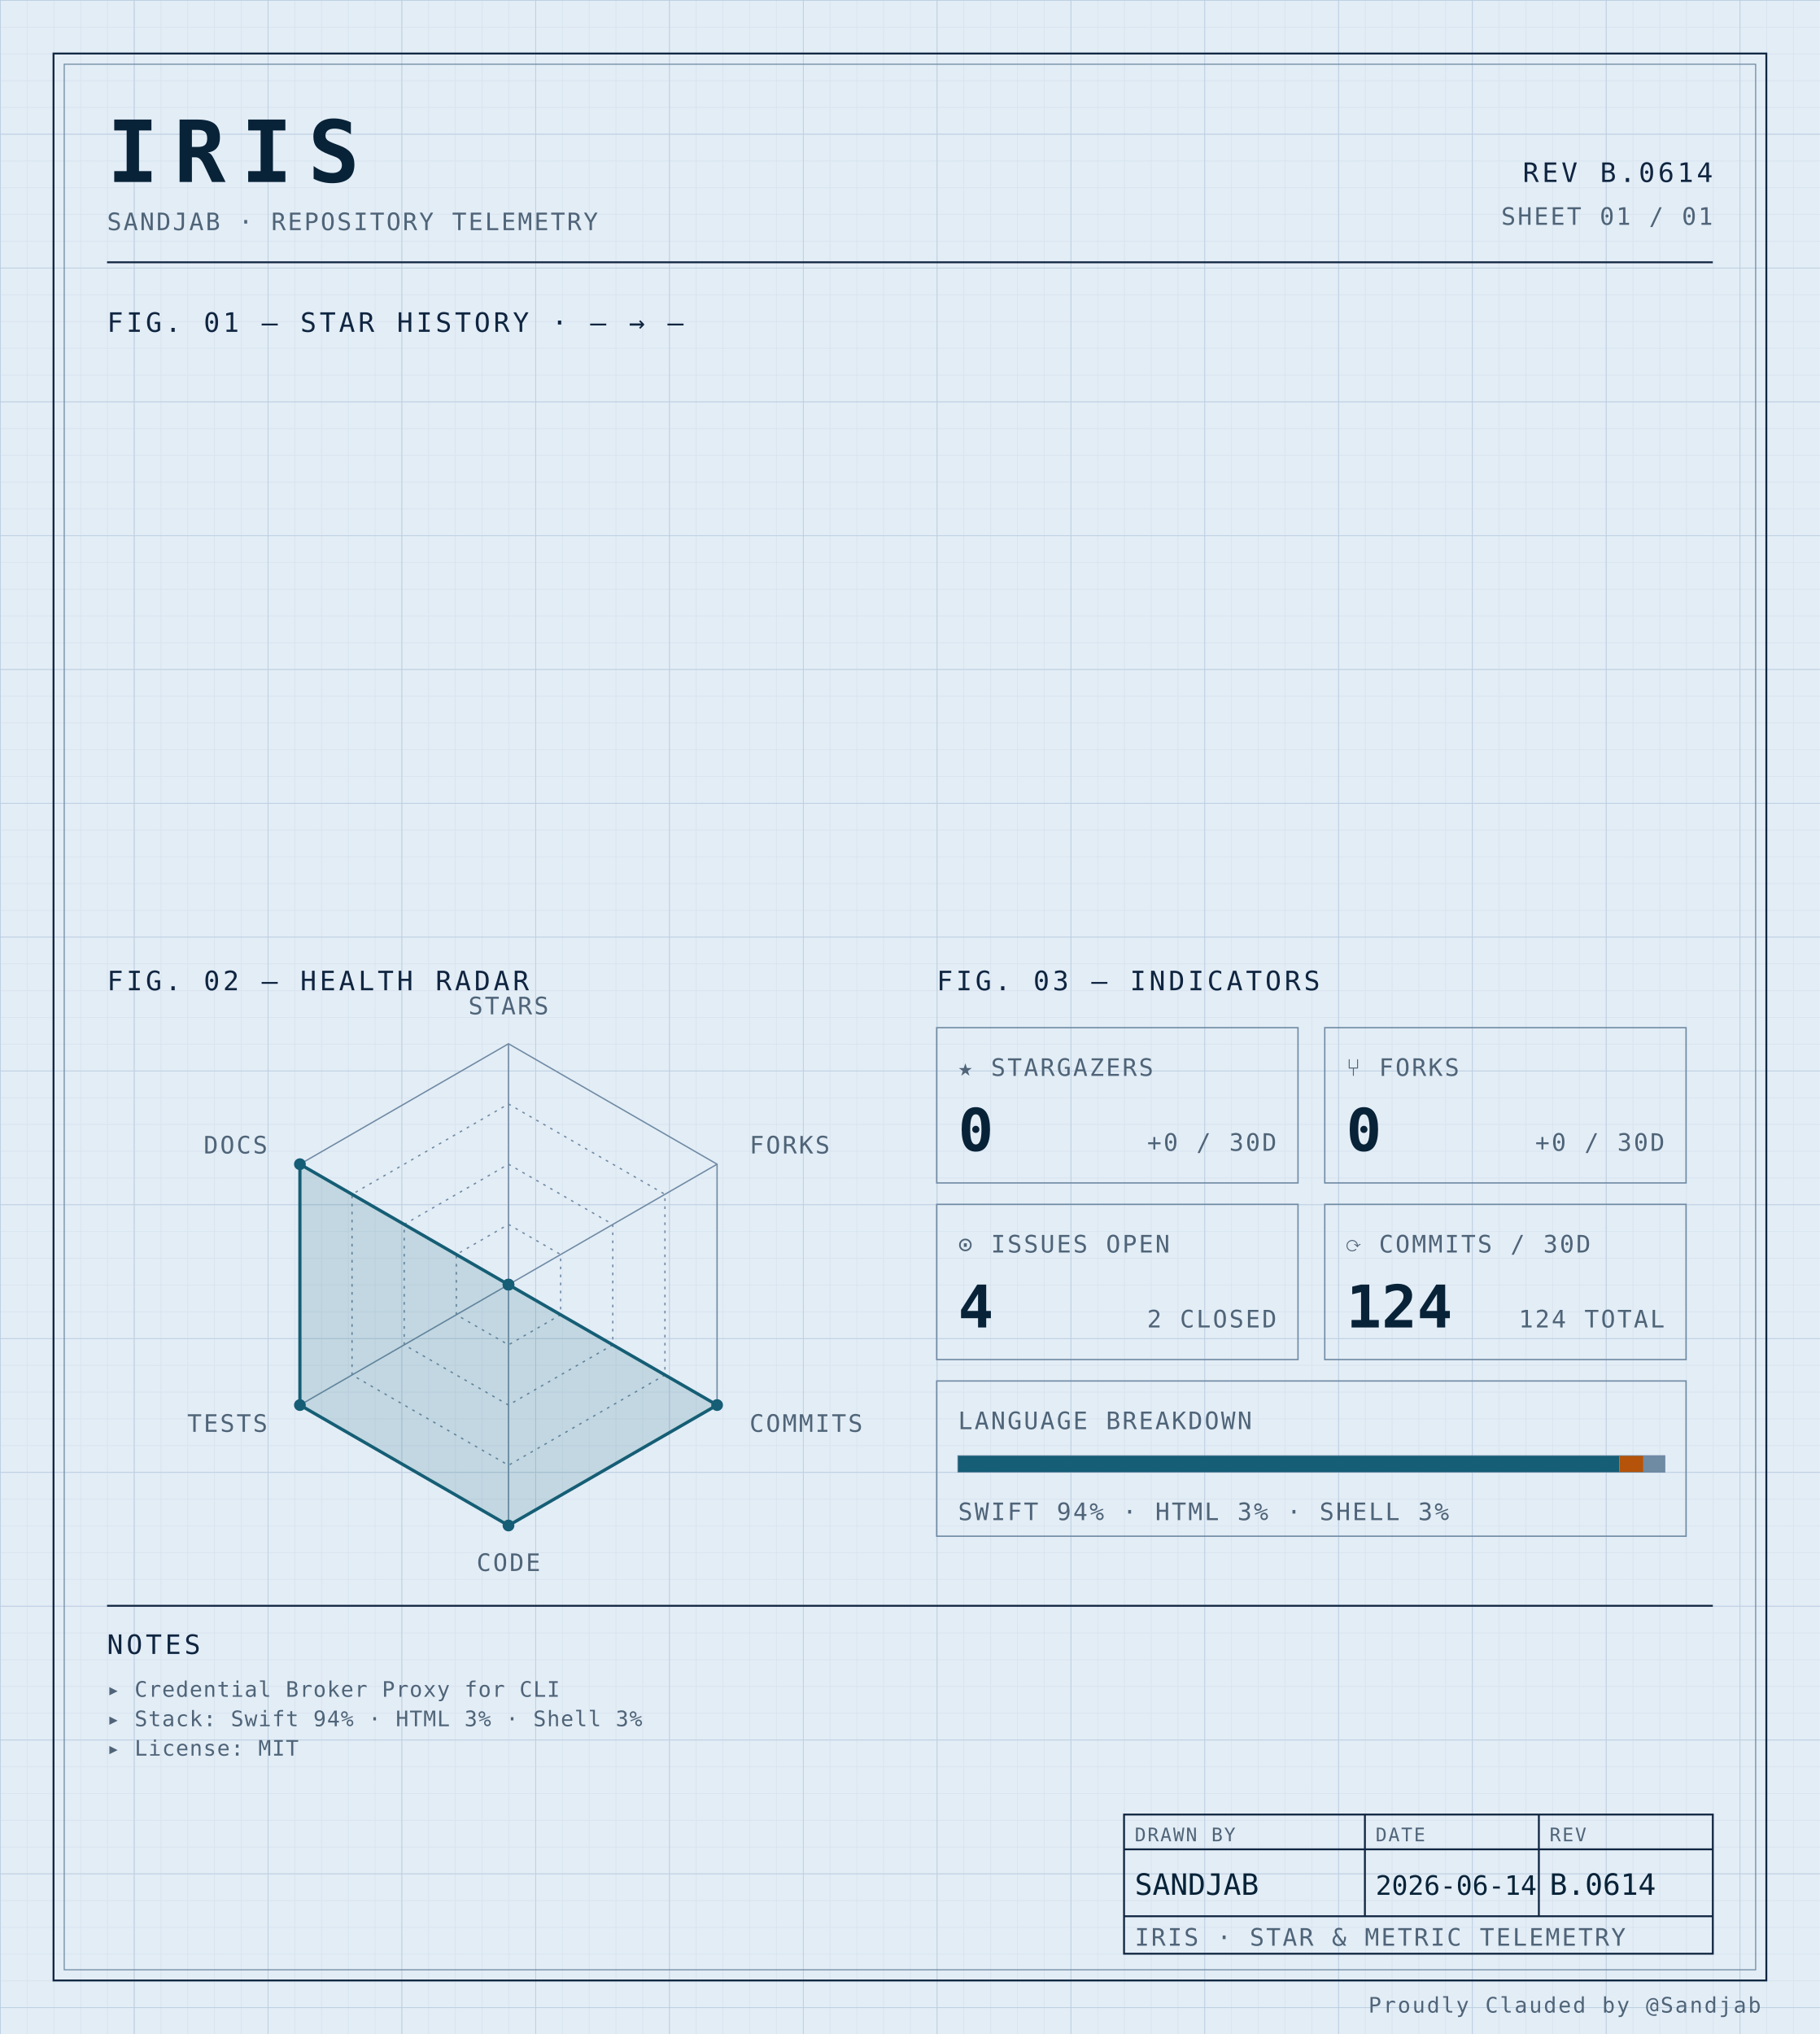
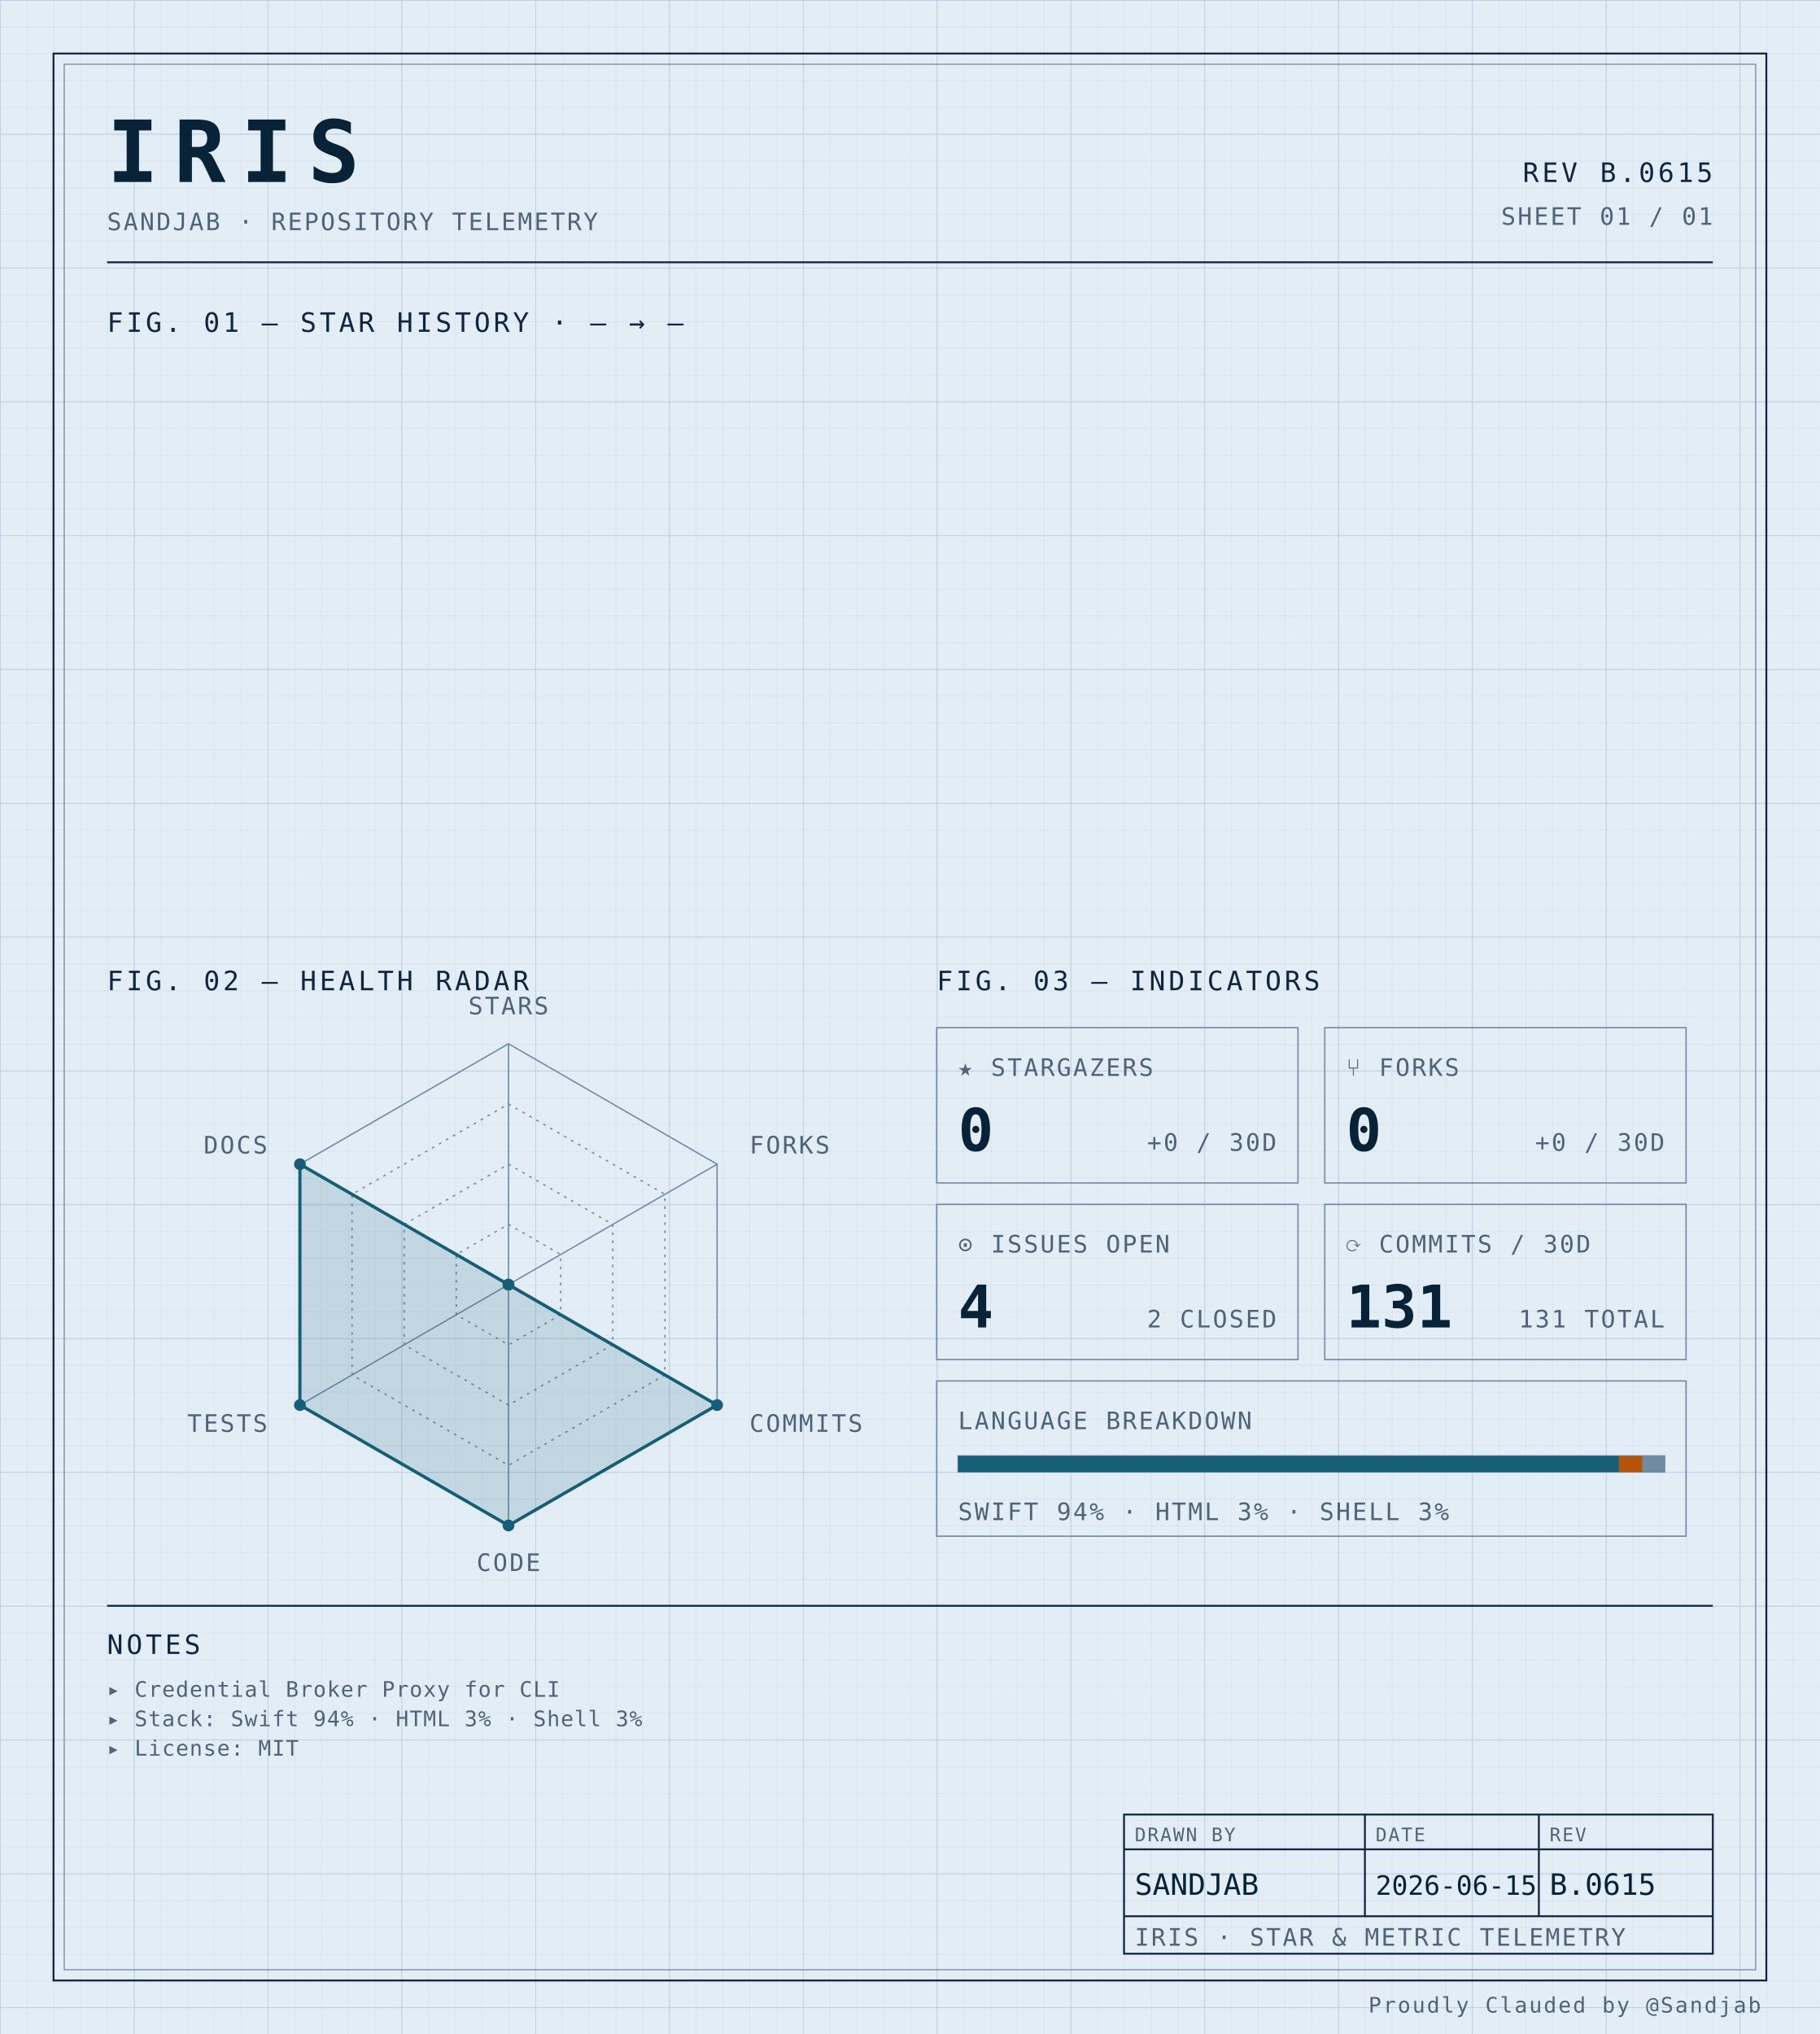
<svg xmlns="http://www.w3.org/2000/svg" width="100%" viewBox="0 0 680 760" role="img">
  <defs>
    <pattern id="grid-fine" width="10" height="10" patternUnits="userSpaceOnUse">
      <path d="M10 0H0V10" fill="none" stroke="#d4e0ec" stroke-width="0.4" />
    </pattern>
    <pattern id="grid-major" width="50" height="50" patternUnits="userSpaceOnUse">
      <path d="M50 0H0V50" fill="none" stroke="#b8cce0" stroke-width="0.5" />
    </pattern>
  </defs>
  <rect x="0" y="0" width="680" height="760" fill="#e3edf6" />
  <rect x="0" y="0" width="680" height="760" fill="url(#grid-fine)" />
  <rect x="0" y="0" width="680" height="760" fill="url(#grid-major)" />
  <rect x="20" y="20" width="640" height="720" fill="none" stroke="#0f2540" stroke-width="0.7" />
  <rect x="24" y="24" width="632" height="712" fill="none" stroke="#6f8aa3" stroke-width="0.4" />
  <text x="40" y="68" font-family="ui-monospace, 'SF Mono', 'JetBrains Mono', 'Cascadia Code', Consolas, monospace" font-size="32" font-weight="700" fill="#082338" text-anchor="start" letter-spacing="0.18em">IRIS</text>
  <text x="40" y="86" font-family="ui-monospace, 'SF Mono', 'JetBrains Mono', 'Cascadia Code', Consolas, monospace" font-size="9" font-weight="400" fill="#4f6478" text-anchor="start" letter-spacing="0.08em">SANDJAB · REPOSITORY TELEMETRY</text>
-   <text x="640" y="68" font-family="ui-monospace, 'SF Mono', 'JetBrains Mono', 'Cascadia Code', Consolas, monospace" font-size="10" font-weight="400" fill="#0f2540" text-anchor="end" letter-spacing="0.12em">REV B.0614</text>
+   <text x="640" y="68" font-family="ui-monospace, 'SF Mono', 'JetBrains Mono', 'Cascadia Code', Consolas, monospace" font-size="10" font-weight="400" fill="#0f2540" text-anchor="end" letter-spacing="0.12em">REV B.0615</text>
  <text x="640" y="84" font-family="ui-monospace, 'SF Mono', 'JetBrains Mono', 'Cascadia Code', Consolas, monospace" font-size="9" font-weight="400" fill="#4f6478" text-anchor="end" letter-spacing="0.08em">SHEET 01 / 01</text>
  <line x1="40" y1="98" x2="640" y2="98" stroke="#0f2540" stroke-width="0.7" />
  <text x="40" y="124" font-family="ui-monospace, 'SF Mono', 'JetBrains Mono', 'Cascadia Code', Consolas, monospace" font-size="10" font-weight="400" fill="#0f2540" text-anchor="start" letter-spacing="0.12em">FIG. 01 — STAR HISTORY · — → —</text>
  <text x="40" y="370" font-family="ui-monospace, 'SF Mono', 'JetBrains Mono', 'Cascadia Code', Consolas, monospace" font-size="10" font-weight="400" fill="#0f2540" text-anchor="start" letter-spacing="0.12em">FIG. 02 — HEALTH RADAR</text>
  <g transform="translate(190 480)">
    <polygon points="0.00,-90.00 77.94,-45.00 77.94,45.00 0.00,90.00 -77.94,45.00 -77.94,-45.00" fill="none" stroke="#6f8aa3" stroke-width="0.5" />
    <polygon points="0.00,-67.50 58.46,-33.75 58.46,33.75 0.00,67.50 -58.46,33.75 -58.46,-33.75" fill="none" stroke="#6f8aa3" stroke-width="0.5" stroke-dasharray="1,2" />
    <polygon points="0.00,-45.00 38.97,-22.50 38.97,22.50 0.00,45.00 -38.97,22.50 -38.97,-22.50" fill="none" stroke="#6f8aa3" stroke-width="0.5" stroke-dasharray="1,2" />
    <polygon points="0.00,-22.50 19.49,-11.25 19.49,11.25 0.00,22.50 -19.49,11.25 -19.49,-11.25" fill="none" stroke="#6f8aa3" stroke-width="0.5" stroke-dasharray="1,2" />
    <line x1="0" y1="0" x2="0.00" y2="-90.00" stroke="#6f8aa3" stroke-width="0.5" />
    <line x1="0" y1="0" x2="77.94" y2="-45.00" stroke="#6f8aa3" stroke-width="0.5" />
    <line x1="0" y1="0" x2="77.94" y2="45.00" stroke="#6f8aa3" stroke-width="0.5" />
    <line x1="0" y1="0" x2="0.00" y2="90.00" stroke="#6f8aa3" stroke-width="0.5" />
    <line x1="0" y1="0" x2="-77.94" y2="45.00" stroke="#6f8aa3" stroke-width="0.5" />
    <line x1="0" y1="0" x2="-77.94" y2="-45.00" stroke="#6f8aa3" stroke-width="0.5" />
    <polygon points="0.00,0.00 0.00,0.00 77.94,45.00 0.00,90.00 -77.94,45.00 -77.94,-45.00" fill="#155e75" fill-opacity="0.16" stroke="#155e75" stroke-width="1.2" />
    <circle cx="0.00" cy="0.00" r="2.2" fill="#155e75" />
    <circle cx="0.00" cy="0.00" r="2.2" fill="#155e75" />
    <circle cx="77.94" cy="45.00" r="2.2" fill="#155e75" />
    <circle cx="0.00" cy="90.00" r="2.2" fill="#155e75" />
    <circle cx="-77.94" cy="45.00" r="2.2" fill="#155e75" />
    <circle cx="-77.94" cy="-45.00" r="2.2" fill="#155e75" />
    <text x="6.3681633555662356e-15" y="-101" font-family="ui-monospace, 'SF Mono', 'JetBrains Mono', 'Cascadia Code', Consolas, monospace" font-size="9" font-weight="400" fill="#4f6478" text-anchor="middle" letter-spacing="0.08em">STARS</text>
    <text x="90.067" y="-49" font-family="ui-monospace, 'SF Mono', 'JetBrains Mono', 'Cascadia Code', Consolas, monospace" font-size="9" font-weight="400" fill="#4f6478" text-anchor="start" letter-spacing="0.08em">FORKS</text>
    <text x="90.067" y="55" font-family="ui-monospace, 'SF Mono', 'JetBrains Mono', 'Cascadia Code', Consolas, monospace" font-size="9" font-weight="400" fill="#4f6478" text-anchor="start" letter-spacing="0.08em">COMMITS</text>
    <text x="6.3681633555662356e-15" y="107" font-family="ui-monospace, 'SF Mono', 'JetBrains Mono', 'Cascadia Code', Consolas, monospace" font-size="9" font-weight="400" fill="#4f6478" text-anchor="middle" letter-spacing="0.08em">CODE</text>
    <text x="-90.067" y="55" font-family="ui-monospace, 'SF Mono', 'JetBrains Mono', 'Cascadia Code', Consolas, monospace" font-size="9" font-weight="400" fill="#4f6478" text-anchor="end" letter-spacing="0.08em">TESTS</text>
    <text x="-90.067" y="-49" font-family="ui-monospace, 'SF Mono', 'JetBrains Mono', 'Cascadia Code', Consolas, monospace" font-size="9" font-weight="400" fill="#4f6478" text-anchor="end" letter-spacing="0.08em">DOCS</text>
  </g>
  <text x="350" y="370" font-family="ui-monospace, 'SF Mono', 'JetBrains Mono', 'Cascadia Code', Consolas, monospace" font-size="10" font-weight="400" fill="#0f2540" text-anchor="start" letter-spacing="0.12em">FIG. 03 — INDICATORS</text>
  <rect x="350" y="384" width="135" height="58" fill="none" stroke="#6f8aa3" stroke-width="0.5" />
  <text x="358" y="402" font-family="ui-monospace, 'SF Mono', 'JetBrains Mono', 'Cascadia Code', Consolas, monospace" font-size="9" font-weight="400" fill="#4f6478" text-anchor="start" letter-spacing="0.08em">★ STARGAZERS</text>
  <text x="358" y="430" font-family="ui-monospace, 'SF Mono', 'JetBrains Mono', 'Cascadia Code', Consolas, monospace" font-size="22" font-weight="700" fill="#082338" text-anchor="start" letter-spacing="normal">0</text>
  <text x="477" y="430" font-family="ui-monospace, 'SF Mono', 'JetBrains Mono', 'Cascadia Code', Consolas, monospace" font-size="9" font-weight="400" fill="#4f6478" text-anchor="end" letter-spacing="0.08em">+0 / 30D</text>
  <rect x="495" y="384" width="135" height="58" fill="none" stroke="#6f8aa3" stroke-width="0.5" />
  <text x="503" y="402" font-family="ui-monospace, 'SF Mono', 'JetBrains Mono', 'Cascadia Code', Consolas, monospace" font-size="9" font-weight="400" fill="#4f6478" text-anchor="start" letter-spacing="0.08em">⑂ FORKS</text>
  <text x="503" y="430" font-family="ui-monospace, 'SF Mono', 'JetBrains Mono', 'Cascadia Code', Consolas, monospace" font-size="22" font-weight="700" fill="#082338" text-anchor="start" letter-spacing="normal">0</text>
  <text x="622" y="430" font-family="ui-monospace, 'SF Mono', 'JetBrains Mono', 'Cascadia Code', Consolas, monospace" font-size="9" font-weight="400" fill="#4f6478" text-anchor="end" letter-spacing="0.08em">+0 / 30D</text>
  <rect x="350" y="450" width="135" height="58" fill="none" stroke="#6f8aa3" stroke-width="0.5" />
  <text x="358" y="468" font-family="ui-monospace, 'SF Mono', 'JetBrains Mono', 'Cascadia Code', Consolas, monospace" font-size="9" font-weight="400" fill="#4f6478" text-anchor="start" letter-spacing="0.08em">⊙ ISSUES OPEN</text>
  <text x="358" y="496" font-family="ui-monospace, 'SF Mono', 'JetBrains Mono', 'Cascadia Code', Consolas, monospace" font-size="22" font-weight="700" fill="#082338" text-anchor="start" letter-spacing="normal">4</text>
  <text x="477" y="496" font-family="ui-monospace, 'SF Mono', 'JetBrains Mono', 'Cascadia Code', Consolas, monospace" font-size="9" font-weight="400" fill="#4f6478" text-anchor="end" letter-spacing="0.08em">2 CLOSED</text>
  <rect x="495" y="450" width="135" height="58" fill="none" stroke="#6f8aa3" stroke-width="0.5" />
  <text x="503" y="468" font-family="ui-monospace, 'SF Mono', 'JetBrains Mono', 'Cascadia Code', Consolas, monospace" font-size="9" font-weight="400" fill="#4f6478" text-anchor="start" letter-spacing="0.08em">⟳ COMMITS / 30D</text>
-   <text x="503" y="496" font-family="ui-monospace, 'SF Mono', 'JetBrains Mono', 'Cascadia Code', Consolas, monospace" font-size="22" font-weight="700" fill="#082338" text-anchor="start" letter-spacing="normal">124</text>
-   <text x="622" y="496" font-family="ui-monospace, 'SF Mono', 'JetBrains Mono', 'Cascadia Code', Consolas, monospace" font-size="9" font-weight="400" fill="#4f6478" text-anchor="end" letter-spacing="0.08em">124 TOTAL</text>
+   <text x="503" y="496" font-family="ui-monospace, 'SF Mono', 'JetBrains Mono', 'Cascadia Code', Consolas, monospace" font-size="22" font-weight="700" fill="#082338" text-anchor="start" letter-spacing="normal">131</text>
+   <text x="622" y="496" font-family="ui-monospace, 'SF Mono', 'JetBrains Mono', 'Cascadia Code', Consolas, monospace" font-size="9" font-weight="400" fill="#4f6478" text-anchor="end" letter-spacing="0.08em">131 TOTAL</text>
  <rect x="350" y="516" width="280" height="58" fill="none" stroke="#6f8aa3" stroke-width="0.5" />
  <text x="358" y="534" font-family="ui-monospace, 'SF Mono', 'JetBrains Mono', 'Cascadia Code', Consolas, monospace" font-size="9" font-weight="400" fill="#4f6478" text-anchor="start" letter-spacing="0.08em">LANGUAGE BREAKDOWN</text>
  <rect x="358" y="544" width="264" height="6" fill="none" stroke="#6f8aa3" stroke-width="0.5" />
-   <rect x="358" y="544" width="247.11" height="6" fill="#155e75" />
-   <rect x="605.105" y="544" width="8.94" height="6" fill="#b45309" />
-   <rect x="614.05" y="544" width="7.95" height="6" fill="#6f8aa3" />
+   <rect x="358" y="544" width="246.93" height="6" fill="#155e75" />
+   <rect x="604.927" y="544" width="8.81" height="6" fill="#b45309" />
+   <rect x="613.74" y="544" width="8.26" height="6" fill="#6f8aa3" />
  <text x="358" y="568" font-family="ui-monospace, 'SF Mono', 'JetBrains Mono', 'Cascadia Code', Consolas, monospace" font-size="9" font-weight="400" fill="#4f6478" text-anchor="start" letter-spacing="0.08em">SWIFT 94% · HTML 3% · SHELL 3%</text>
  <line x1="40" y1="600" x2="640" y2="600" stroke="#0f2540" stroke-width="0.7" />
  <text x="40" y="618" font-family="ui-monospace, 'SF Mono', 'JetBrains Mono', 'Cascadia Code', Consolas, monospace" font-size="10" font-weight="400" fill="#0f2540" text-anchor="start" letter-spacing="0.12em">NOTES</text>
  <text x="40" y="634" font-family="ui-monospace, 'SF Mono', 'JetBrains Mono', 'Cascadia Code', Consolas, monospace" font-size="8" font-weight="400" fill="#4f6478" text-anchor="start" letter-spacing="0.04em">▸ Credential Broker Proxy for CLI</text>
  <text x="40" y="645" font-family="ui-monospace, 'SF Mono', 'JetBrains Mono', 'Cascadia Code', Consolas, monospace" font-size="8" font-weight="400" fill="#4f6478" text-anchor="start" letter-spacing="0.04em">▸ Stack: Swift 94% · HTML 3% · Shell 3%</text>
  <text x="40" y="656" font-family="ui-monospace, 'SF Mono', 'JetBrains Mono', 'Cascadia Code', Consolas, monospace" font-size="8" font-weight="400" fill="#4f6478" text-anchor="start" letter-spacing="0.04em">▸ License: MIT</text>
  <rect x="420" y="678" width="220" height="52" fill="none" stroke="#0f2540" stroke-width="0.7" />
  <line x1="420" y1="691" x2="640" y2="691" stroke="#0f2540" stroke-width="0.7" />
  <line x1="420" y1="716" x2="640" y2="716" stroke="#0f2540" stroke-width="0.7" />
  <line x1="510" y1="678" x2="510" y2="716" stroke="#0f2540" stroke-width="0.7" />
  <line x1="575" y1="678" x2="575" y2="716" stroke="#0f2540" stroke-width="0.7" />
  <text x="424" y="688" font-family="ui-monospace, 'SF Mono', 'JetBrains Mono', 'Cascadia Code', Consolas, monospace" font-size="7" font-weight="400" fill="#4f6478" text-anchor="start" letter-spacing="0.08em">DRAWN BY</text>
  <text x="514" y="688" font-family="ui-monospace, 'SF Mono', 'JetBrains Mono', 'Cascadia Code', Consolas, monospace" font-size="7" font-weight="400" fill="#4f6478" text-anchor="start" letter-spacing="0.08em">DATE</text>
  <text x="579" y="688" font-family="ui-monospace, 'SF Mono', 'JetBrains Mono', 'Cascadia Code', Consolas, monospace" font-size="7" font-weight="400" fill="#4f6478" text-anchor="start" letter-spacing="0.08em">REV</text>
  <text x="424" y="708" font-family="ui-monospace, 'SF Mono', 'JetBrains Mono', 'Cascadia Code', Consolas, monospace" font-size="11" font-weight="400" fill="#082338" text-anchor="start" letter-spacing="normal">SANDJAB</text>
-   <text x="514" y="708" font-family="ui-monospace, 'SF Mono', 'JetBrains Mono', 'Cascadia Code', Consolas, monospace" font-size="10" font-weight="400" fill="#082338" text-anchor="start" letter-spacing="normal">2026-06-14</text>
-   <text x="579" y="708" font-family="ui-monospace, 'SF Mono', 'JetBrains Mono', 'Cascadia Code', Consolas, monospace" font-size="11" font-weight="400" fill="#082338" text-anchor="start" letter-spacing="normal">B.0614</text>
+   <text x="514" y="708" font-family="ui-monospace, 'SF Mono', 'JetBrains Mono', 'Cascadia Code', Consolas, monospace" font-size="10" font-weight="400" fill="#082338" text-anchor="start" letter-spacing="normal">2026-06-15</text>
+   <text x="579" y="708" font-family="ui-monospace, 'SF Mono', 'JetBrains Mono', 'Cascadia Code', Consolas, monospace" font-size="11" font-weight="400" fill="#082338" text-anchor="start" letter-spacing="normal">B.0615</text>
  <text x="424" y="727" font-family="ui-monospace, 'SF Mono', 'JetBrains Mono', 'Cascadia Code', Consolas, monospace" font-size="9" font-weight="400" fill="#4f6478" text-anchor="start" letter-spacing="0.08em">IRIS · STAR &amp; METRIC TELEMETRY</text>
  <text x="658" y="752" font-family="ui-monospace, 'SF Mono', 'JetBrains Mono', 'Cascadia Code', Consolas, monospace" font-size="8" font-weight="400" fill="#4f6478" text-anchor="end" letter-spacing="0.08em">Proudly Clauded by @Sandjab</text>
</svg>
